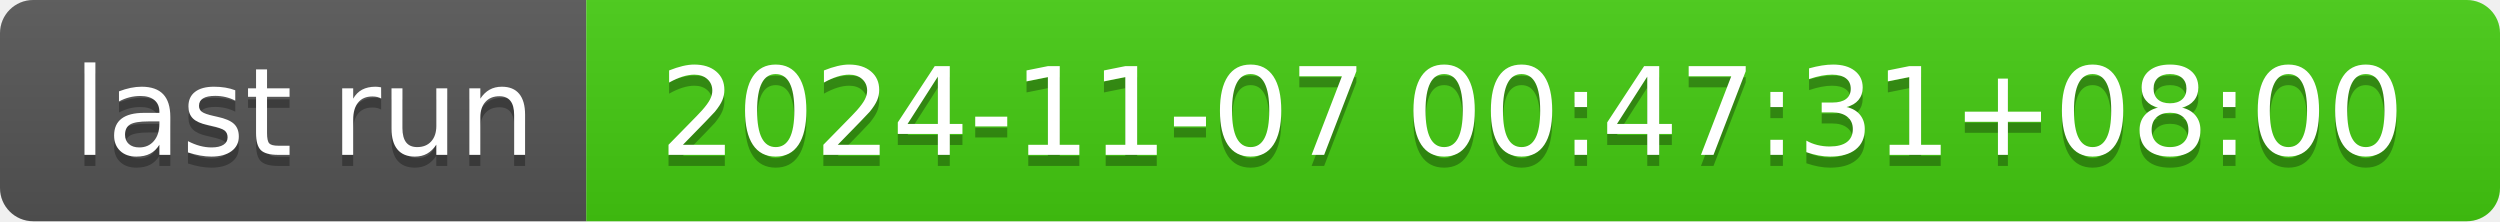
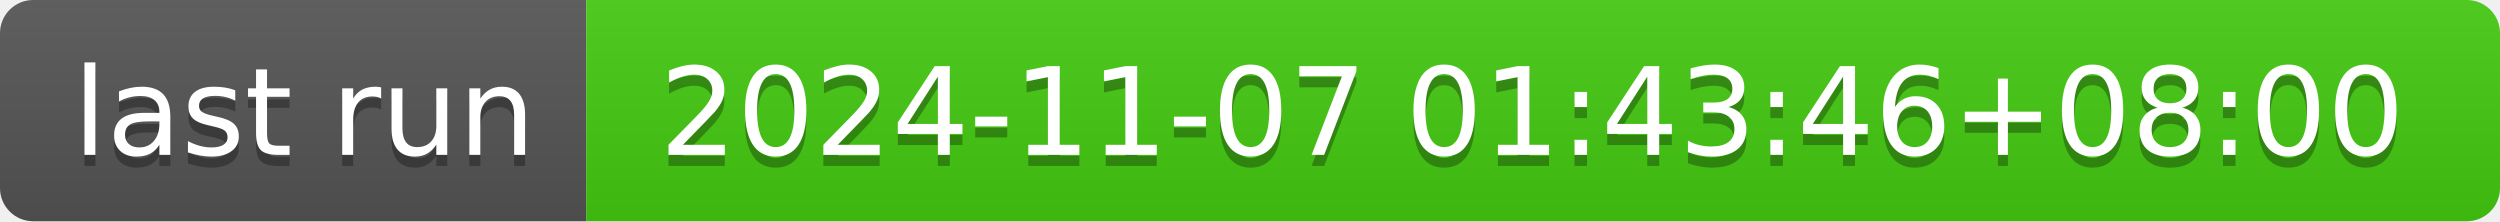
- <svg xmlns="http://www.w3.org/2000/svg" width="226" height="20" role="img" aria-label="last run: 2024-11-07 00:47:31+08:00">
+ <svg xmlns="http://www.w3.org/2000/svg" width="226" height="20" role="img" aria-label="last run: 2024-11-07 01:43:46+08:00">
  <linearGradient id="s" x2="0" y2="100%">
    <stop offset="0" stop-color="#bbb" stop-opacity=".1" />
    <stop offset="1" stop-opacity=".1" />
  </linearGradient>
  <clipPath id="r">
    <rect width="226" height="20" rx="3" fill="#fff" />
  </clipPath>
  <g clip-path="url(#r)">
    <rect width="53" height="20" fill="#555" />
    <rect x="53" width="173" height="20" fill="#4c1" />
    <rect width="226" height="20" fill="url(#s)" />
  </g>
  <g fill="#fff" text-anchor="middle" font-family="Verdana,Geneva,DejaVu Sans,sans-serif" text-rendering="geometricPrecision" font-size="110">
    <text aria-hidden="true" x="275" y="150" fill="#010101" fill-opacity=".3" transform="scale(.1)" textLength="430">last run</text>
    <text x="275" y="140" transform="scale(.1)" fill="#fff" textLength="430">last run</text>
-     <text aria-hidden="true" x="1385" y="150" fill="#010101" fill-opacity=".3" transform="scale(.1)" textLength="1630">2024-11-07 00:47:31+08:00</text>
-     <text x="1385" y="140" transform="scale(.1)" fill="#fff" textLength="1630">2024-11-07 00:47:31+08:00</text>
+     <text aria-hidden="true" x="1385" y="150" fill="#010101" fill-opacity=".3" transform="scale(.1)" textLength="1630">2024-11-07 01:43:46+08:00</text>
+     <text x="1385" y="140" transform="scale(.1)" fill="#fff" textLength="1630">2024-11-07 01:43:46+08:00</text>
  </g>
</svg>
